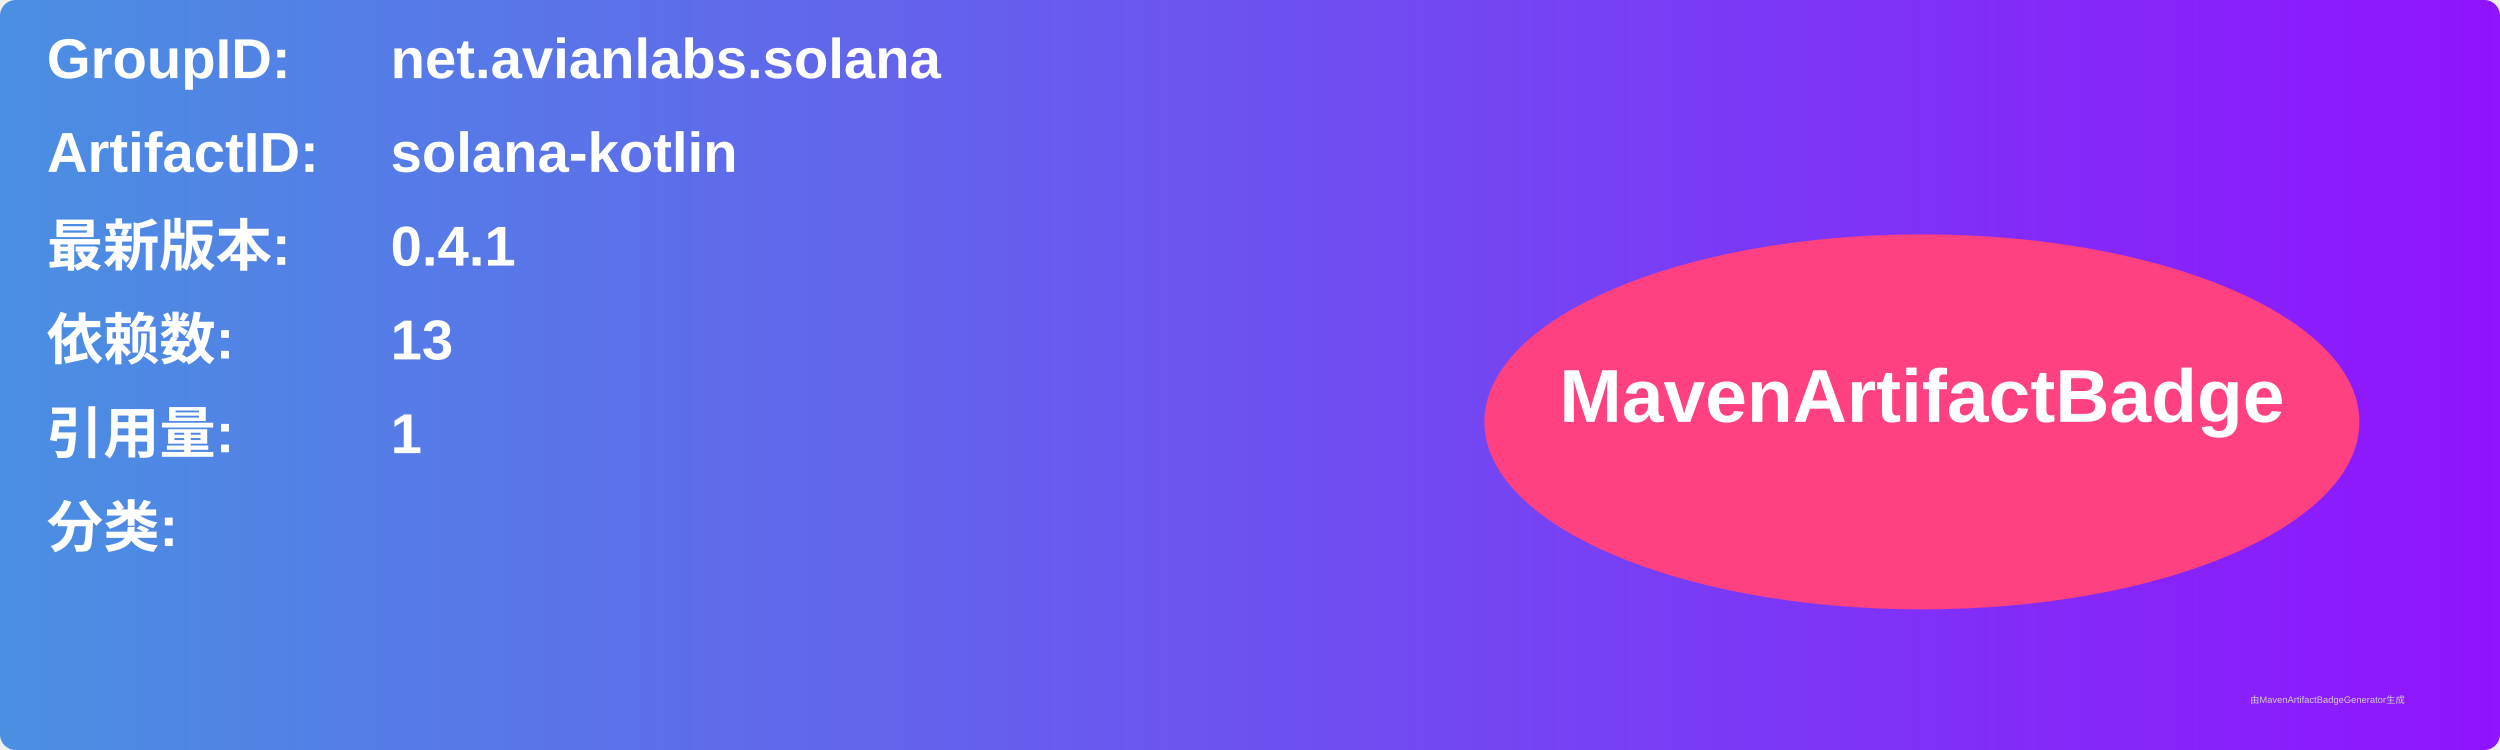
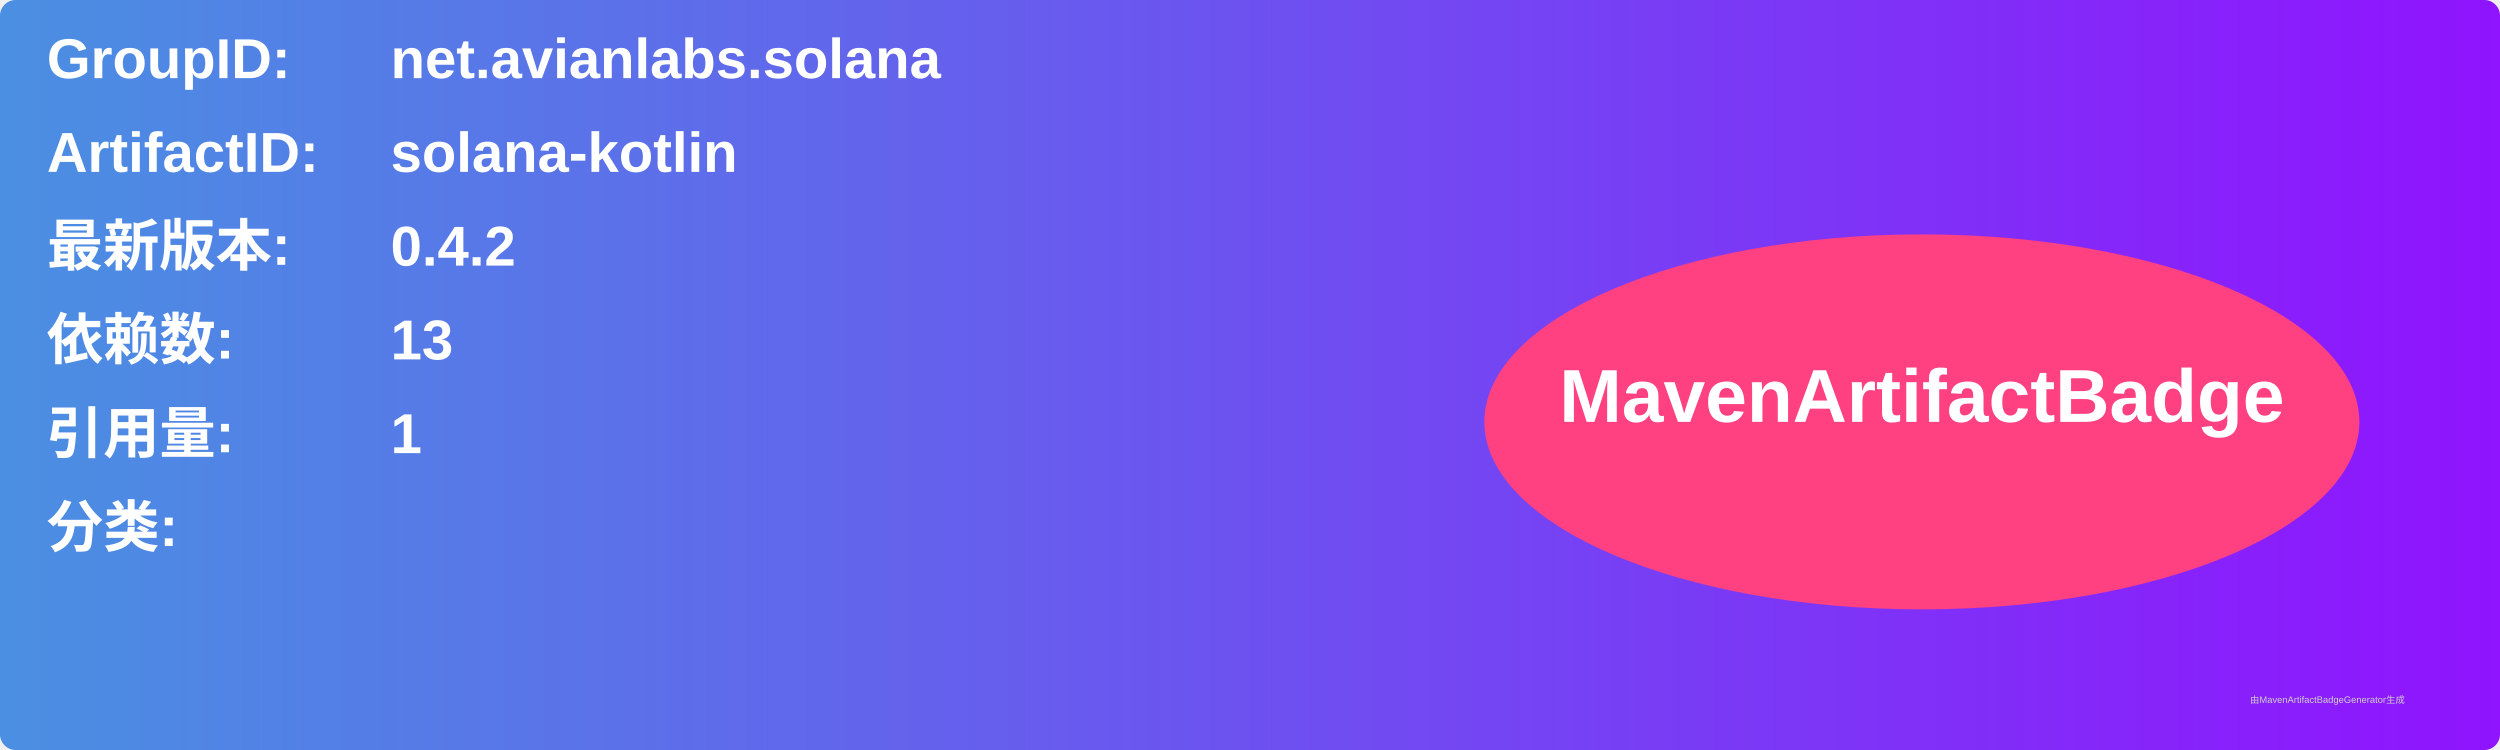
<svg xmlns="http://www.w3.org/2000/svg" width="800" height="240" viewBox="0 0 800 240">
  <linearGradient id="grad" x1="0%" y1="0%" x2="100%" y2="0%">
    <stop offset="0%" stop-color="#4a90e2" />
    <stop offset="100%" stop-color="#9013fe" />
  </linearGradient>
  <rect width="100%" height="100%" rx="5" ry="5" fill="url(#grad)" />
  <g transform="translate(15, 15)">
    <text x="0" y="10" font-family="Arial" font-size="18" fill="white" font-weight="bold" width="260">GroupID:</text>
    <text x="110" y="10" font-family="Arial" font-size="18" fill="white" font-weight="bold" width="460">net.avianlabs.solana</text>
    <text x="0" y="40" font-family="Arial" font-size="18" fill="white" font-weight="bold" width="260">ArtifactID:</text>
    <text x="110" y="40" font-family="Arial" font-size="18" fill="white" font-weight="bold" width="460">solana-kotlin</text>
    <text x="0" y="70" font-family="Arial" font-size="18" fill="white" font-weight="bold">最新版本:</text>
    <text x="110" y="70" font-family="Arial" font-size="18" fill="white" font-weight="bold">
-       <tspan font-weight="bold">0.4.1</tspan>
+       <tspan font-weight="bold">0.4.2</tspan>
    </text>
    <text x="0" y="100" font-family="Arial" font-size="18" fill="white" font-weight="bold">依赖数: </text>
    <text x="110" y="100" font-family="Arial" font-size="18" fill="white">
      <tspan font-weight="bold">13</tspan>
    </text>
    <text x="0" y="130" font-family="Arial" font-size="18" fill="white" font-weight="bold">引用量: </text>
    <text x="110" y="130" font-family="Arial" font-size="18" fill="white">
      <tspan font-weight="bold">1</tspan>
    </text>
    <text x="0" y="160" font-family="Arial" font-size="18" fill="white" font-weight="bold">分类:</text>
    <text x="10" y="190" font-family="Arial" font-size="10" fill="white">
      <tspan font-weight="bold" />
    </text>
    <ellipse cx="600" cy="120" rx="140" ry="60" fill="#ff4081" />
    <text x="600" y="120" text-anchor="middle" font-family="Arial" font-size="24" fill="white" font-weight="bold">MavenArtifactBadge</text>
  </g>
  <text x="720" y="225" font-family="Arial" font-size="3" fill="#d0d0d0">由MavenArtifactBadgeGenerator生成</text>
</svg>
